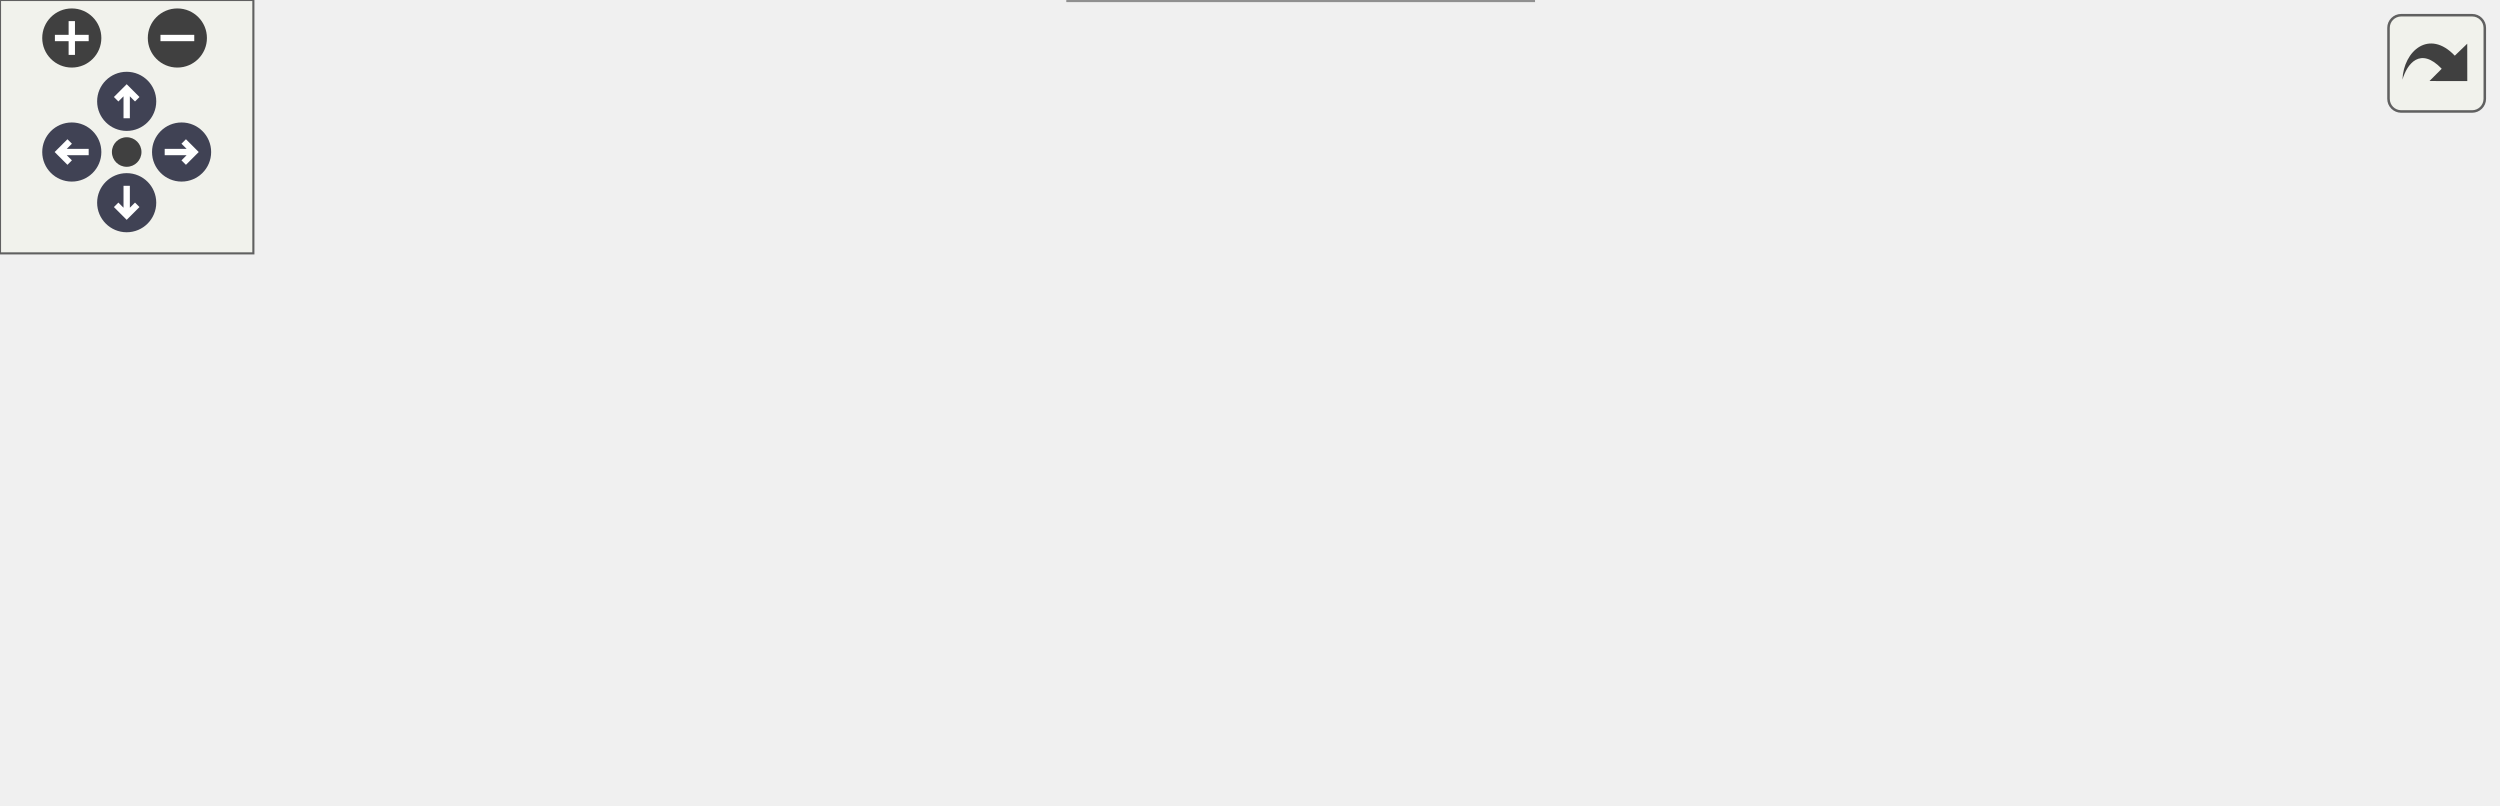
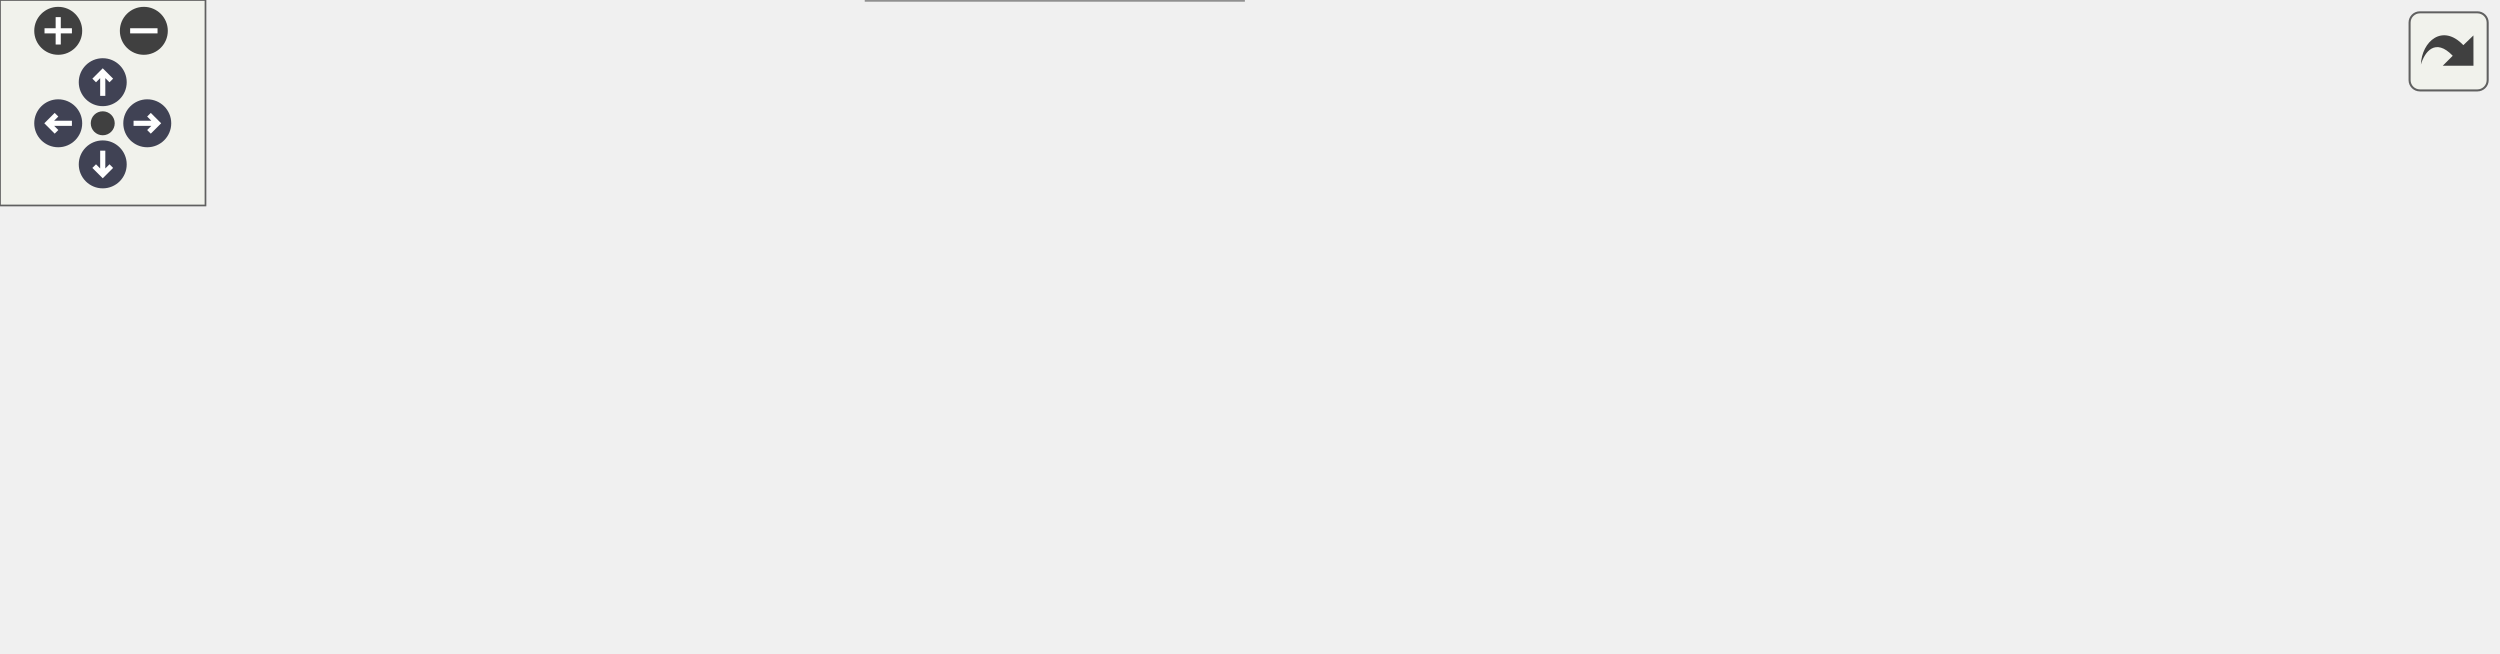
<svg xmlns="http://www.w3.org/2000/svg" xmlns:xlink="http://www.w3.org/1999/xlink" id="main" version="1.1" xml:space="preserve">
  <style type="text/css">
.node, .edge {opacity: 0.7;}
.node.selected, .edge.selected {opacity: 1;}
.edge:hover path { stroke: red; }
.edge:hover polygon { stroke: red; fill: red; }
</style>
  <defs>
    <circle id="rim" cx="0" cy="0" r="7" />
    <circle id="rim2" cx="0" cy="0" r="3.5" />
    <g id="zoomPlus">
      <use xlink:href="#rim" fill="#404040">
        <set attributeName="fill" to="#808080" begin="zoomplus.mouseover" end="zoomplus.mouseout" />
      </use>
      <path d="M-4,0h8M0,-4v8" fill="none" stroke="white" stroke-width="1.5" pointer-events="none" />
    </g>
    <g id="zoomMin">
      <use xlink:href="#rim" fill="#404040">
        <set attributeName="fill" to="#808080" begin="zoomminus.mouseover" end="zoomminus.mouseout" />
      </use>
      <path d="M-4,0h8" fill="none" stroke="white" stroke-width="1.5" pointer-events="none" />
    </g>
    <g id="arrowUp" transform="translate(30 24)">
      <use xlink:href="#rim" />
      <path pointer-events="none" fill="none" stroke="white" stroke-width="1.5" d="M0,-3.0v7 M-2.5,-0.5L0,-3.0L2.5,-0.5" />
    </g>
    <g id="arrowRight" transform="rotate(90) translate(36 -43)">
      <use xlink:href="#rim" />
      <path pointer-events="none" fill="none" stroke="white" stroke-width="1.5" d="M0,-3.0v7 M-2.5,-0.5L0,-3.0L2.5,-0.5" />
    </g>
    <g id="arrowDown" transform="rotate(180) translate(-30 -48)">
      <use xlink:href="#rim" />
      <path pointer-events="none" fill="none" stroke="white" stroke-width="1.5" d="M0,-3.0v7 M-2.5,-0.5L0,-3.0L2.5,-0.5" />
    </g>
    <g id="arrowLeft" transform="rotate(270) translate(-36 17)">
      <use xlink:href="#rim" />
      <path pointer-events="none" fill="none" stroke="white" stroke-width="1.5" d="M0,-3.0v7 M-2.5,-0.5L0,-3.0L2.5,-0.5" />
    </g>
    <g id="resetDef">
      <use xlink:href="#rim2" fill="#404040">
        <set attributeName="fill" to="#808080" begin="reset.mouseover" end="reset.mouseout" />
      </use>
    </g>
  </defs>
  <svg id="graph" class="graph">
    <g id="viewport">
      <g id="Node000001" class="node">
        <g id="a_Node000001">
          <a xlink:title="The following is the implementation of the CBC based on the work of Thompson (1987,...">
-             <polygon fill="#999999" stroke="#666666" points="591,-92 547,-92 547,-73 591,-73 591,-92" />
-             <text text-anchor="middle" x="569" y="-80" font-family="Helvetica,sans-Serif" font-size="10.00">s_cbc</text>
+             <polygon fill="#999999" stroke="#666666" points="729,-95 685,-95 685,-76 729,-76 729,-95" />
+             <text text-anchor="middle" x="707" y="-83" font-family="Helvetica,sans-Serif" font-size="10.00">s_cbc</text>
          </a>
        </g>
      </g>
      <g id="Node000002" class="node">
        <g id="a_Node000002">
          <a xlink:href="m__cbc_8fpp_8f90.html#a8aaac759a23fea3b31210aa89c940745" target="_top" xlink:title="The module features a large database of characteristic boundary conditions (CBC) for the Euler system...">
-             <polygon fill="white" stroke="#666666" points="511,-111 400,-111 400,-92 511,-92 511,-111" />
-             <text text-anchor="middle" x="455.5" y="-99" font-family="Helvetica,sans-Serif" font-size="10.00">__m_cbc_fpp_f90__</text>
+             <polygon fill="white" stroke="#666666" points="643,-117 532,-117 532,-98 643,-98 643,-117" />
+             <text text-anchor="middle" x="587.5" y="-105" font-family="Helvetica,sans-Serif" font-size="10.00">__m_cbc_fpp_f90__</text>
          </a>
        </g>
      </g>
      <g id="edge1_Node000001_Node000002" class="edge">
        <g id="a_edge1_Node000001_Node000002">
          <a xlink:title=" ">
-             <path fill="none" stroke="#63b8ff" d="M536.77,-87.82C528.74,-89.19 519.86,-90.7 511.02,-92.21" />
-             <polygon fill="#63b8ff" stroke="#63b8ff" points="537.5,-91.25 546.77,-86.12 536.32,-84.35 537.5,-91.25" />
+             <path fill="none" stroke="#63b8ff" d="M675.14,-91.28C664.26,-93.32 651.71,-95.66 639.61,-97.93" />
+             <polygon fill="#63b8ff" stroke="#63b8ff" points="675.81,-94.71 684.99,-89.43 674.52,-87.83 675.81,-94.71" />
          </a>
        </g>
      </g>
      <g id="Node000003" class="node">
        <g id="a_Node000003">
-           <a xlink:href="m__rhs_8fpp_8f90.html#a8522bdf311a42fe6ff7f2b433656573f" target="_top" xlink:title=" ">
-             <polygon fill="white" stroke="#666666" points="500.5,-74 410.5,-74 410.5,-55 500.5,-55 500.5,-74" />
-             <text text-anchor="middle" x="455.5" y="-62" font-family="Helvetica,sans-Serif" font-size="10.00">s_compute_rhs</text>
+           <a xlink:href="m__rhs_8fpp_8f90.html#a376bc3b64f78384ac773235ee7fbdd98" target="_top" xlink:title=" ">
+             <polygon fill="white" stroke="#666666" points="649,-79.5 526,-79.5 526,-49.5 649,-49.5 649,-79.5" />
+             <text text-anchor="start" x="534" y="-67.5" font-family="Helvetica,sans-Serif" font-size="10.00">s_compute_advection</text>
+             <text text-anchor="middle" x="587.5" y="-56.5" font-family="Helvetica,sans-Serif" font-size="10.00">_source_term</text>
          </a>
        </g>
      </g>
      <g id="edge2_Node000001_Node000003" class="edge">
        <g id="a_edge2_Node000001_Node000003">
          <a xlink:title=" ">
-             <path fill="none" stroke="#63b8ff" d="M536.66,-77.44C525.52,-75.64 512.75,-73.58 500.74,-71.64" />
-             <polygon fill="#63b8ff" stroke="#63b8ff" points="536.34,-80.93 546.77,-79.07 537.45,-74.02 536.34,-80.93" />
+             <path fill="none" stroke="#63b8ff" d="M675.04,-79.97C667.03,-78.53 658.12,-76.94 649.15,-75.34" />
+             <polygon fill="#63b8ff" stroke="#63b8ff" points="674.53,-83.43 684.99,-81.75 675.77,-76.54 674.53,-83.43" />
          </a>
        </g>
      </g>
      <g id="Node000004" class="node">
        <g id="a_Node000004">
+           <a xlink:href="m__rhs_8fpp_8f90.html#a8522bdf311a42fe6ff7f2b433656573f" target="_top" xlink:title=" ">
+             <polygon fill="white" stroke="#666666" points="490,-74 400,-74 400,-55 490,-55 490,-74" />
+             <text text-anchor="middle" x="445" y="-62" font-family="Helvetica,sans-Serif" font-size="10.00">s_compute_rhs</text>
+           </a>
+         </g>
+       </g>
+       <g id="edge3_Node000003_Node000004" class="edge">
+         <g id="a_edge3_Node000003_Node000004">
+           <a xlink:title=" ">
+             <path fill="none" stroke="#63b8ff" d="M515.62,-64.5C507.03,-64.5 498.44,-64.5 490.38,-64.5" />
+             <polygon fill="#63b8ff" stroke="#63b8ff" points="515.69,-68 525.69,-64.5 515.69,-61 515.69,-68" />
+           </a>
+         </g>
+       </g>
+       <g id="Node000005" class="node">
+         <g id="a_Node000005">
          <a xlink:href="m__rhs_8fpp_8f90.html#a87616394067f1273cd06c4d299d10add" target="_top" xlink:title=" ">
            <polygon fill="white" stroke="#666666" points="363,-130 253,-130 253,-111 363,-111 363,-130" />
            <text text-anchor="middle" x="308" y="-118" font-family="Helvetica,sans-Serif" font-size="10.00">__m_rhs_fpp_f90__</text>
          </a>
        </g>
      </g>
-       <g id="edge3_Node000003_Node000004" class="edge">
-         <g id="a_edge3_Node000003_Node000004">
-           <a xlink:title=" ">
-             <path fill="none" stroke="#63b8ff" d="M414.87,-77.53C409.82,-79.42 404.76,-81.43 400,-83.5 383.41,-90.72 380.66,-95.44 364,-102.5 356.78,-105.56 348.86,-108.42 341.33,-110.93" />
-             <polygon fill="#63b8ff" stroke="#63b8ff" points="416.27,-80.74 424.49,-74.06 413.89,-74.16 416.27,-80.74" />
-           </a>
-         </g>
-       </g>
-       <g id="Node000005" class="node">
-         <g id="a_Node000005">
+       <g id="edge4_Node000004_Node000005" class="edge">
+         <g id="a_edge4_Node000004_Node000005">
+           <a xlink:title=" ">
+             <path fill="none" stroke="#63b8ff" d="M416.2,-78.78C400.99,-86.31 381.69,-95.44 364,-102.5 356.44,-105.52 348.16,-108.43 340.37,-111" />
+             <polygon fill="#63b8ff" stroke="#63b8ff" points="418.18,-81.7 425.55,-74.09 415.04,-75.44 418.18,-81.7" />
+           </a>
+         </g>
+       </g>
+       <g id="Node000006" class="node">
+         <g id="a_Node000006">
          <a xlink:href="m__time__steppers_8fpp_8f90.html#af409df8df1b374744d8c379e7e7dba0b" target="_top" xlink:title="1st order TVD RK time-stepping algorithm">
            <polygon fill="white" stroke="#666666" points="362.5,-93 253.5,-93 253.5,-74 362.5,-74 362.5,-93" />
            <text text-anchor="middle" x="308" y="-81" font-family="Helvetica,sans-Serif" font-size="10.00">s_1st_order_tvd_rk</text>
          </a>
        </g>
      </g>
-       <g id="edge4_Node000003_Node000005" class="edge">
-         <g id="a_edge4_Node000003_Node000005">
-           <a xlink:title=" ">
-             <path fill="none" stroke="#63b8ff" d="M400.32,-71.57C388.01,-73.18 374.95,-74.89 362.66,-76.49" />
-             <polygon fill="#63b8ff" stroke="#63b8ff" points="400.99,-75.02 410.45,-70.25 400.08,-68.08 400.99,-75.02" />
-           </a>
-         </g>
-       </g>
-       <g id="Node000008" class="node">
-         <g id="a_Node000008">
+       <g id="edge5_Node000004_Node000006" class="edge">
+         <g id="a_edge5_Node000004_Node000006">
+           <a xlink:title=" ">
+             <path fill="none" stroke="#63b8ff" d="M389.87,-72.12C380.93,-73.38 371.66,-74.68 362.73,-75.94" />
+             <polygon fill="#63b8ff" stroke="#63b8ff" points="390.38,-75.58 399.8,-70.72 389.41,-68.65 390.38,-75.58" />
+           </a>
+         </g>
+       </g>
+       <g id="Node000009" class="node">
+         <g id="a_Node000009">
          <a xlink:href="m__time__steppers_8fpp_8f90.html#a2847bfea6f3dc3fdae115a99009f7245" target="_top" xlink:title="2nd order TVD RK time-stepping algorithm">
            <polygon fill="white" stroke="#666666" points="364,-56 252,-56 252,-37 364,-37 364,-56" />
            <text text-anchor="middle" x="308" y="-44" font-family="Helvetica,sans-Serif" font-size="10.00">s_2nd_order_tvd_rk</text>
          </a>
        </g>
      </g>
-       <g id="edge7_Node000003_Node000008" class="edge">
-         <g id="a_edge7_Node000003_Node000008">
-           <a xlink:title=" ">
-             <path fill="none" stroke="#63b8ff" d="M400.31,-57.8C388.53,-56.34 376.06,-54.8 364.24,-53.33" />
-             <polygon fill="#63b8ff" stroke="#63b8ff" points="400.1,-61.3 410.45,-59.05 400.96,-54.35 400.1,-61.3" />
-           </a>
-         </g>
-       </g>
-       <g id="Node000009" class="node">
-         <g id="a_Node000009">
+       <g id="edge8_Node000004_Node000009" class="edge">
+         <g id="a_edge8_Node000004_Node000009">
+           <a xlink:title=" ">
+             <path fill="none" stroke="#63b8ff" d="M389.71,-57.26C381.3,-56.14 372.6,-54.98 364.17,-53.86" />
+             <polygon fill="#63b8ff" stroke="#63b8ff" points="389.42,-60.75 399.8,-58.61 390.35,-53.82 389.42,-60.75" />
+           </a>
+         </g>
+       </g>
+       <g id="Node000010" class="node">
+         <g id="a_Node000010">
          <a xlink:href="m__time__steppers_8fpp_8f90.html#ad642c094881f0cffbb6158f9fa079a86" target="_top" xlink:title="3rd order TVD RK time-stepping algorithm">
            <polygon fill="white" stroke="#666666" points="363,-19 253,-19 253,0 363,0 363,-19" />
            <text text-anchor="middle" x="308" y="-7" font-family="Helvetica,sans-Serif" font-size="10.00">s_3rd_order_tvd_rk</text>
          </a>
        </g>
      </g>
-       <g id="edge9_Node000003_Node000009" class="edge">
-         <g id="a_edge9_Node000003_Node000009">
-           <a xlink:title=" ">
-             <path fill="none" stroke="#63b8ff" d="M421.63,-51C404.52,-44.08 383.21,-35.64 364,-28.5 355.38,-25.3 345.94,-21.97 337.35,-19.02" />
-             <polygon fill="#63b8ff" stroke="#63b8ff" points="420.59,-54.36 431.18,-54.88 423.23,-47.87 420.59,-54.36" />
-           </a>
-         </g>
-       </g>
-       <g id="Node000006" class="node">
-         <g id="a_Node000006">
+       <g id="edge10_Node000004_Node000010" class="edge">
+         <g id="a_edge10_Node000004_Node000010">
+           <a xlink:title=" ">
+             <path fill="none" stroke="#63b8ff" d="M414.86,-50.62C399.81,-43.65 381.07,-35.27 364,-28.5 355.74,-25.22 346.66,-21.95 338.29,-19.07" />
+             <polygon fill="#63b8ff" stroke="#63b8ff" points="413.62,-53.91 424.16,-54.97 416.58,-47.57 413.62,-53.91" />
+           </a>
+         </g>
+       </g>
+       <g id="Node000007" class="node">
+         <g id="a_Node000007">
          <a xlink:href="namespacem__start__up.html#aaaeff91a52af5b8f17ed9efed8ac17bd" target="_top" xlink:title=" ">
            <polygon fill="white" stroke="#666666" points="216,-61.5 89,-61.5 89,-31.5 216,-31.5 216,-61.5" />
            <text text-anchor="start" x="97" y="-49.5" font-family="Helvetica,sans-Serif" font-size="10.00">m_start_up::s_perform</text>
            <text text-anchor="middle" x="152.5" y="-38.5" font-family="Helvetica,sans-Serif" font-size="10.00">_time_step</text>
          </a>
        </g>
      </g>
-       <g id="edge5_Node000005_Node000006" class="edge">
-         <g id="a_edge5_Node000005_Node000006">
+       <g id="edge6_Node000006_Node000007" class="edge">
+         <g id="a_edge6_Node000006_Node000007">
          <a xlink:title=" ">
            <path fill="none" stroke="#63b8ff" d="M257.58,-71.59C244.29,-68.38 229.73,-64.88 215.83,-61.52" />
            <polygon fill="#63b8ff" stroke="#63b8ff" points="256.93,-75.03 267.47,-73.97 258.57,-68.23 256.93,-75.03" />
          </a>
        </g>
      </g>
-       <g id="Node000007" class="node">
-         <g id="a_Node000007">
+       <g id="Node000008" class="node">
+         <g id="a_Node000008">
          <a xlink:href="p__main_8fpp_8f90.html#aeec10ee8e2940c953967da3e374e1579" target="_top" xlink:title="Quasi-conservative, shock- and interface- capturing finite-volume scheme for the multicomponent Navie...">
            <polygon fill="white" stroke="#666666" points="53,-56 0,-56 0,-37 53,-37 53,-56" />
            <text text-anchor="middle" x="26.5" y="-44" font-family="Helvetica,sans-Serif" font-size="10.00">p_main</text>
          </a>
        </g>
      </g>
-       <g id="edge6_Node000006_Node000007" class="edge">
-         <g id="a_edge6_Node000006_Node000007">
+       <g id="edge7_Node000007_Node000008" class="edge">
+         <g id="a_edge7_Node000007_Node000008">
          <a xlink:title=" ">
            <path fill="none" stroke="#63b8ff" d="M78.77,-46.5C69.63,-46.5 60.81,-46.5 53.14,-46.5" />
            <polygon fill="#63b8ff" stroke="#63b8ff" points="78.77,-50 88.77,-46.5 78.77,-43 78.77,-50" />
          </a>
        </g>
      </g>
-       <g id="edge8_Node000008_Node000006" class="edge">
-         <g id="a_edge8_Node000008_Node000006">
+       <g id="edge9_Node000009_Node000007" class="edge">
+         <g id="a_edge9_Node000009_Node000007">
          <a xlink:title=" ">
            <path fill="none" stroke="#63b8ff" d="M241.46,-46.5C233.06,-46.5 224.48,-46.5 216.13,-46.5" />
            <polygon fill="#63b8ff" stroke="#63b8ff" points="241.58,-50 251.58,-46.5 241.58,-43 241.58,-50" />
          </a>
        </g>
      </g>
-       <g id="edge10_Node000009_Node000006" class="edge">
-         <g id="a_edge10_Node000009_Node000006">
+       <g id="edge11_Node000010_Node000007" class="edge">
+         <g id="a_edge11_Node000010_Node000007">
          <a xlink:title=" ">
            <path fill="none" stroke="#63b8ff" d="M257.58,-21.41C244.29,-24.62 229.73,-28.12 215.83,-31.48" />
            <polygon fill="#63b8ff" stroke="#63b8ff" points="258.57,-24.77 267.47,-19.03 256.93,-17.97 258.57,-24.77" />
          </a>
        </g>
      </g>
    </g>
  </svg>
  <g id="navigator" transform="translate(0 0)" fill="#404254">
    <rect fill="#f2f5e9" fill-opacity="0.5" stroke="#606060" stroke-width=".5" x="0" y="0" width="60" height="60" />
    <use id="zoomplus" xlink:href="#zoomPlus" x="17" y="9" />
    <use id="zoomminus" xlink:href="#zoomMin" x="42" y="9" />
    <use id="reset" xlink:href="#resetDef" x="30" y="36" />
    <use id="arrowup" xlink:href="#arrowUp" x="0" y="0" />
    <use id="arrowright" xlink:href="#arrowRight" x="0" y="0" />
    <use id="arrowdown" xlink:href="#arrowDown" x="0" y="0" />
    <use id="arrowleft" xlink:href="#arrowLeft" x="0" y="0" />
  </g>
  <svg viewBox="0 0 15 15" width="100%" height="30px" preserveAspectRatio="xMaxYMin meet">
    <g id="arrow_out" transform="scale(0.3 0.3)">
      <a xlink:href="m__cbc_8fpp_8f90_a9771aa6ccf00c0970db70784acd622b5_icgraph_org.svg" target="_base">
        <rect id="button" ry="5" rx="5" y="6" x="6" height="38" width="38" fill="#f2f5e9" fill-opacity="0.5" stroke="#606060" stroke-width="1.0" />
        <path id="arrow" d="M 11.5,31.437 C 11.94,20.098 22.043,11.323 32.159,21.979 L 37.069,17.246 C 37.069,17.246 37.088,32 37.088,32 L 22.16,31.978 C 22.16,31.978 26.998,27.14 26.998,27.14 C 18.529,18.264 13.292,25.23 11.5,31.437 z" style="fill:#404040;" />
      </a>
    </g>
  </svg>
  <style type="text/css">

[data-mouse-over-selected='false'] { opacity: 0.7; }
[data-mouse-over-selected='true']  { opacity: 1.0; }

</style>
</svg>
